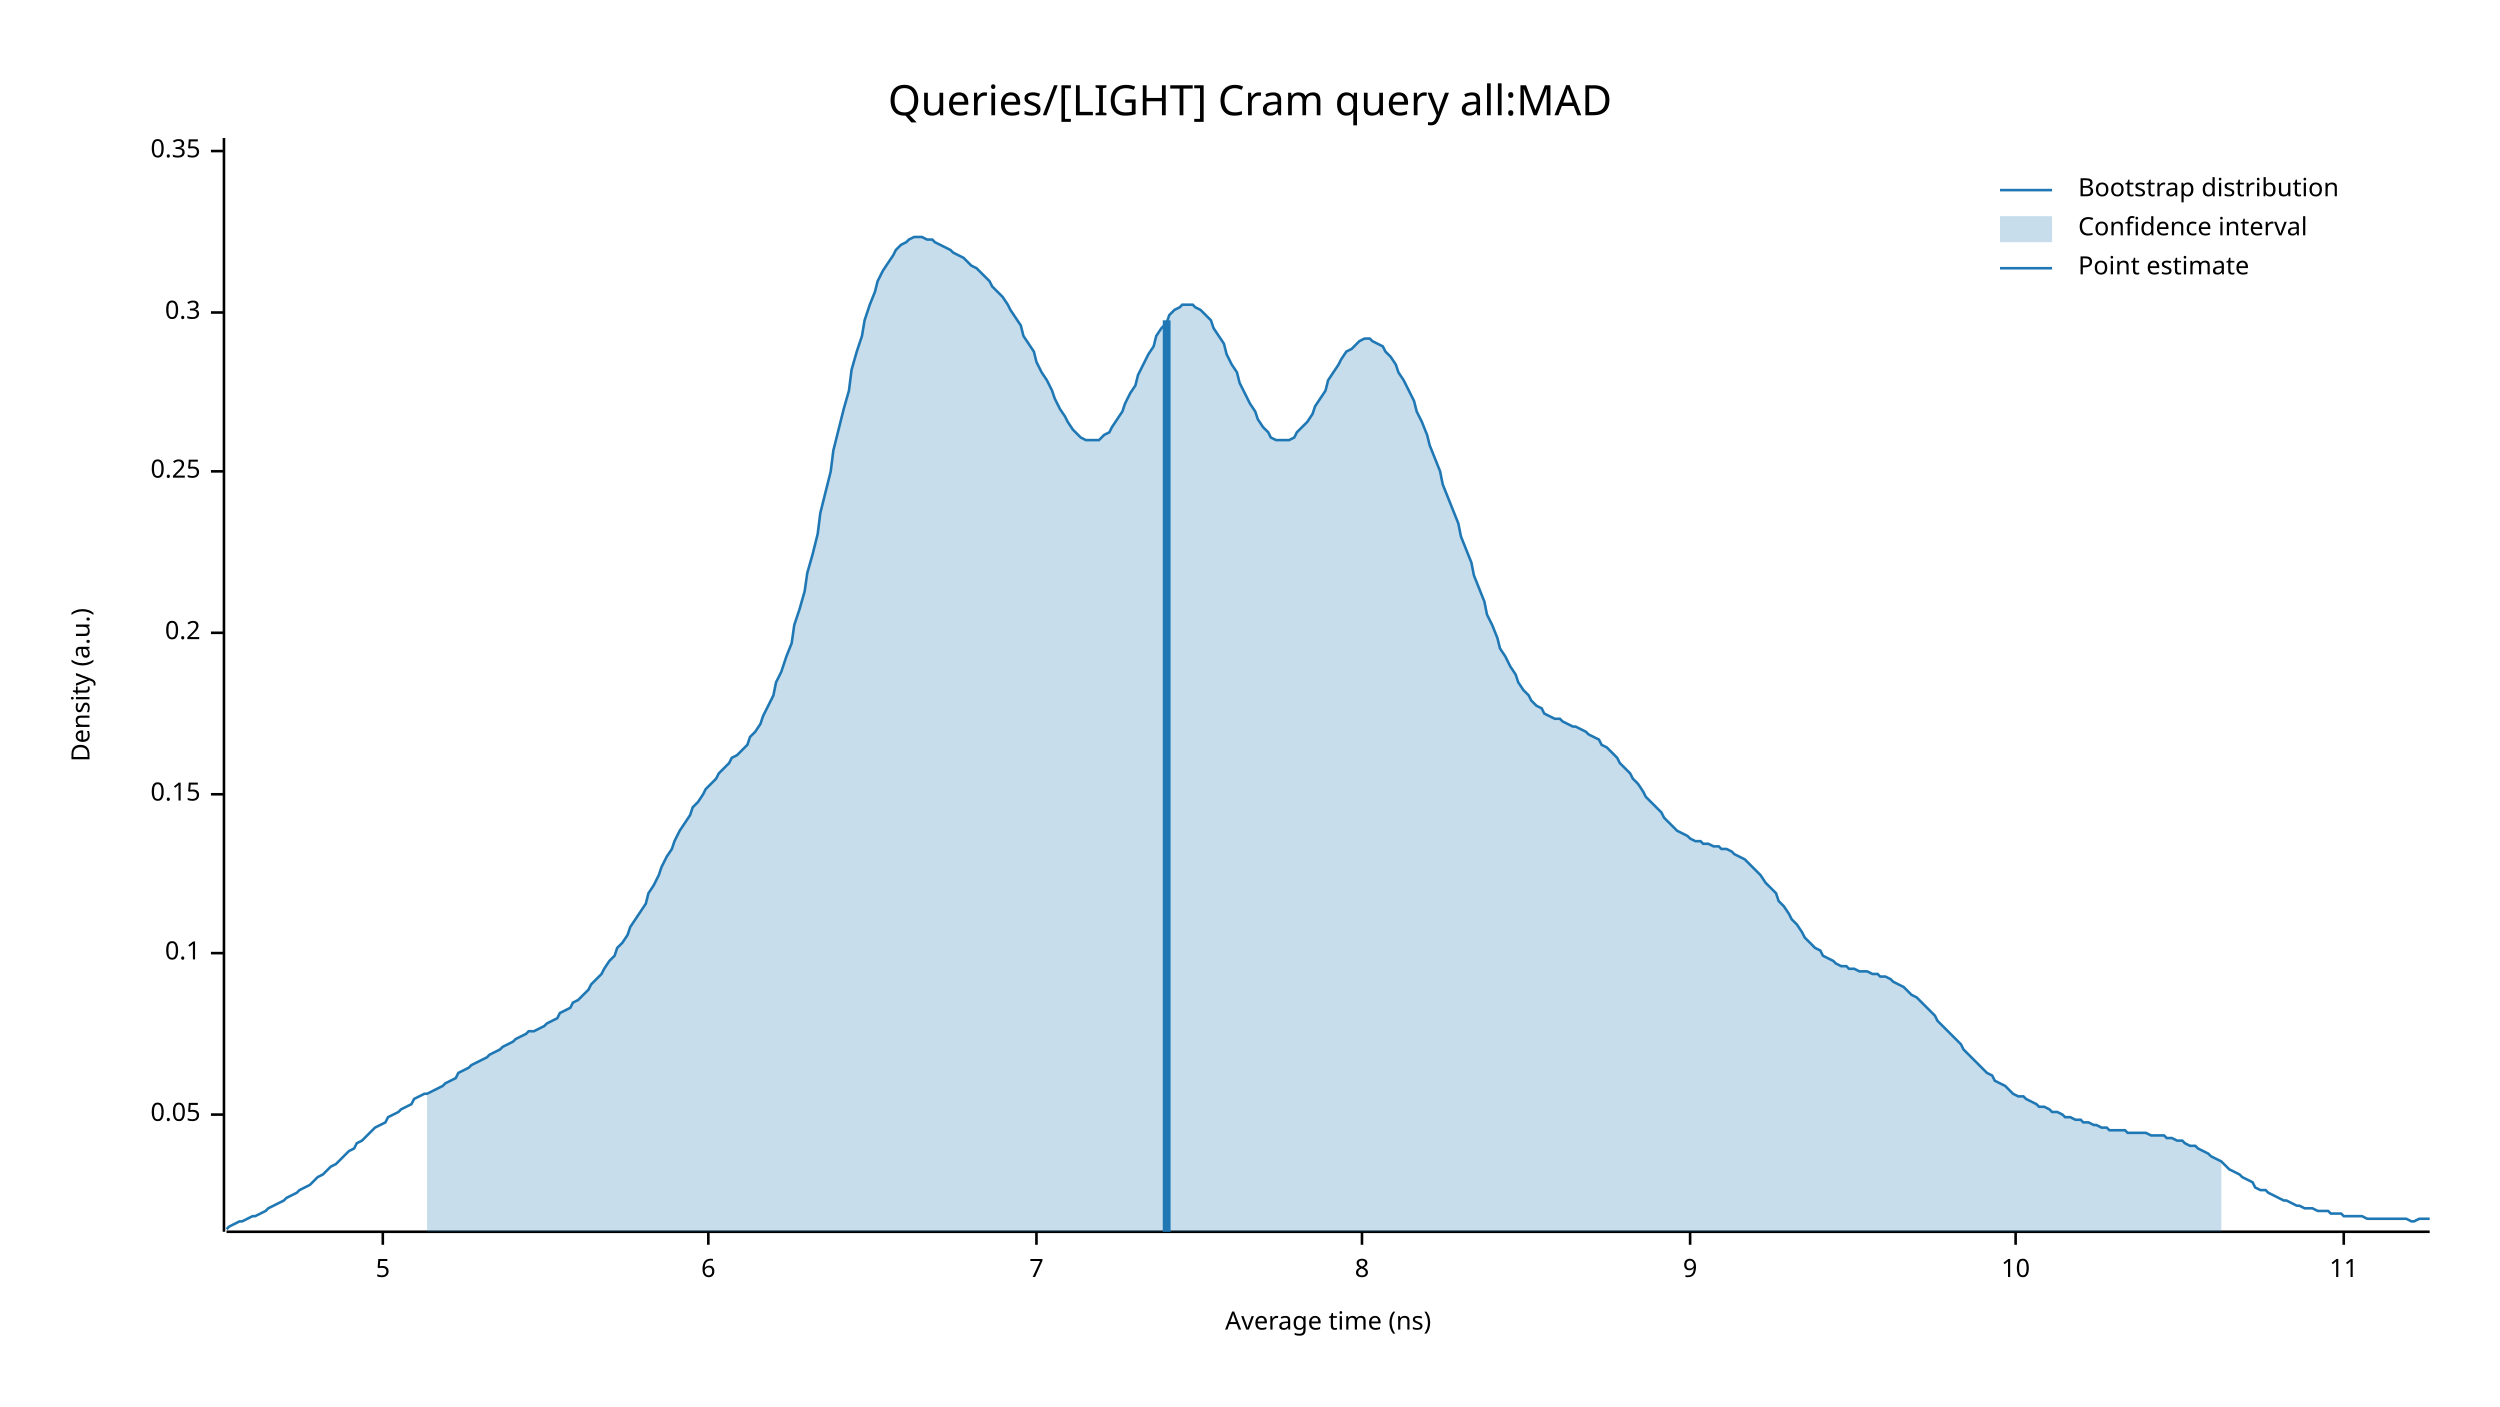
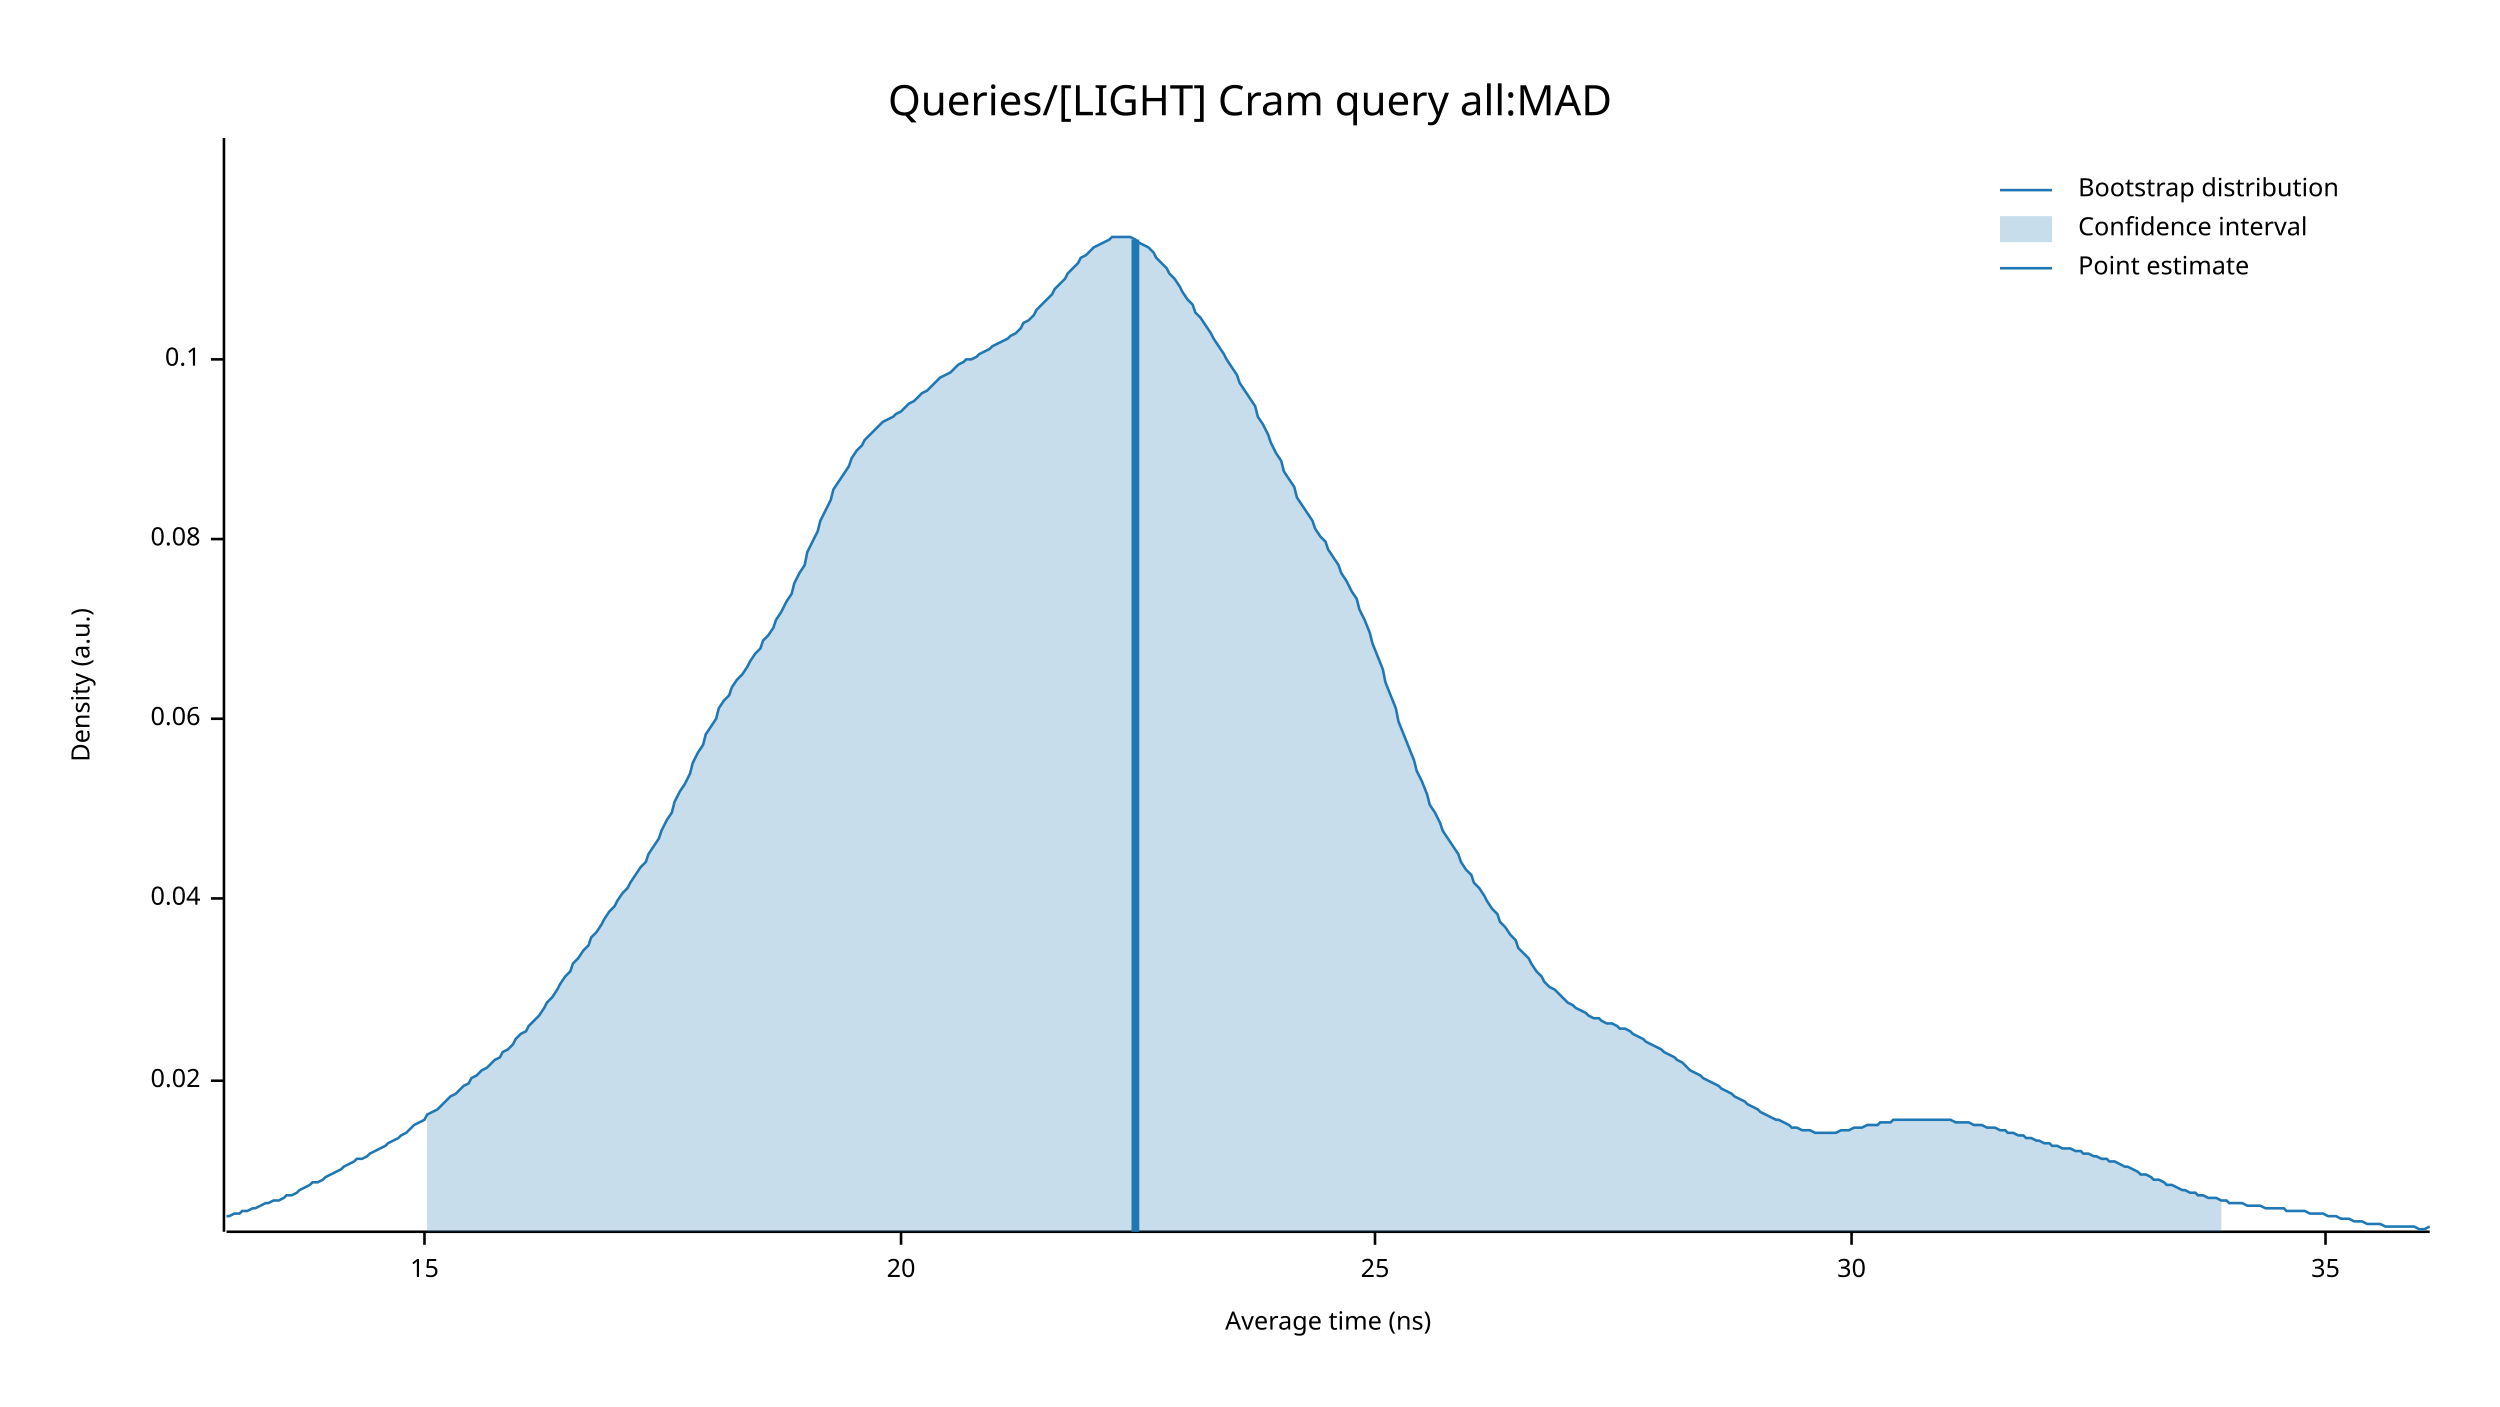
<svg xmlns="http://www.w3.org/2000/svg" width="960" height="540" viewBox="0 0 960 540">
  <text x="480" y="32" dy="0.76em" text-anchor="middle" font-family="sans-serif" font-size="16.129" opacity="1" fill="#000000">
Queries/[LIGHT] Cram query all:MAD
</text>
  <text x="27" y="263" dy="0.76em" text-anchor="middle" font-family="sans-serif" font-size="9.677" opacity="1" fill="#000000" transform="rotate(270, 27, 263)">
Density (a.u.)
</text>
  <text x="510" y="513" dy="-0.5ex" text-anchor="middle" font-family="sans-serif" font-size="9.677" opacity="1" fill="#000000">
Average time (ns)
</text>
  <polyline fill="none" opacity="1" stroke="#000000" stroke-width="1" points="86,53 86,473 " />
-   <text x="77" y="428" dy="0.5ex" text-anchor="end" font-family="sans-serif" font-size="9.677" opacity="1" fill="#000000">
- 0.05
+   <text x="77" y="415" dy="0.5ex" text-anchor="end" font-family="sans-serif" font-size="9.677" opacity="1" fill="#000000">
+ 0.02
</text>
-   <polyline fill="none" opacity="1" stroke="#000000" stroke-width="1" points="81,428 86,428 " />
-   <text x="77" y="366" dy="0.5ex" text-anchor="end" font-family="sans-serif" font-size="9.677" opacity="1" fill="#000000">
+   <polyline fill="none" opacity="1" stroke="#000000" stroke-width="1" points="81,415 86,415 " />
+   <text x="77" y="345" dy="0.5ex" text-anchor="end" font-family="sans-serif" font-size="9.677" opacity="1" fill="#000000">
+ 0.04
+ </text>
+   <polyline fill="none" opacity="1" stroke="#000000" stroke-width="1" points="81,345 86,345 " />
+   <text x="77" y="276" dy="0.5ex" text-anchor="end" font-family="sans-serif" font-size="9.677" opacity="1" fill="#000000">
+ 0.06
+ </text>
+   <polyline fill="none" opacity="1" stroke="#000000" stroke-width="1" points="81,276 86,276 " />
+   <text x="77" y="207" dy="0.5ex" text-anchor="end" font-family="sans-serif" font-size="9.677" opacity="1" fill="#000000">
+ 0.08
+ </text>
+   <polyline fill="none" opacity="1" stroke="#000000" stroke-width="1" points="81,207 86,207 " />
+   <text x="77" y="138" dy="0.5ex" text-anchor="end" font-family="sans-serif" font-size="9.677" opacity="1" fill="#000000">
0.1
</text>
-   <polyline fill="none" opacity="1" stroke="#000000" stroke-width="1" points="81,366 86,366 " />
-   <text x="77" y="305" dy="0.5ex" text-anchor="end" font-family="sans-serif" font-size="9.677" opacity="1" fill="#000000">
- 0.15
+   <polyline fill="none" opacity="1" stroke="#000000" stroke-width="1" points="81,138 86,138 " />
+   <polyline fill="none" opacity="1" stroke="#000000" stroke-width="1" points="87,473 933,473 " />
+   <text x="163" y="483" dy="0.76em" text-anchor="middle" font-family="sans-serif" font-size="9.677" opacity="1" fill="#000000">
+ 15
</text>
-   <polyline fill="none" opacity="1" stroke="#000000" stroke-width="1" points="81,305 86,305 " />
-   <text x="77" y="243" dy="0.5ex" text-anchor="end" font-family="sans-serif" font-size="9.677" opacity="1" fill="#000000">
- 0.2
+   <polyline fill="none" opacity="1" stroke="#000000" stroke-width="1" points="163,473 163,478 " />
+   <text x="346" y="483" dy="0.76em" text-anchor="middle" font-family="sans-serif" font-size="9.677" opacity="1" fill="#000000">
+ 20
</text>
-   <polyline fill="none" opacity="1" stroke="#000000" stroke-width="1" points="81,243 86,243 " />
-   <text x="77" y="181" dy="0.5ex" text-anchor="end" font-family="sans-serif" font-size="9.677" opacity="1" fill="#000000">
- 0.25
+   <polyline fill="none" opacity="1" stroke="#000000" stroke-width="1" points="346,473 346,478 " />
+   <text x="528" y="483" dy="0.76em" text-anchor="middle" font-family="sans-serif" font-size="9.677" opacity="1" fill="#000000">
+ 25
</text>
-   <polyline fill="none" opacity="1" stroke="#000000" stroke-width="1" points="81,181 86,181 " />
-   <text x="77" y="120" dy="0.5ex" text-anchor="end" font-family="sans-serif" font-size="9.677" opacity="1" fill="#000000">
- 0.3
+   <polyline fill="none" opacity="1" stroke="#000000" stroke-width="1" points="528,473 528,478 " />
+   <text x="711" y="483" dy="0.76em" text-anchor="middle" font-family="sans-serif" font-size="9.677" opacity="1" fill="#000000">
+ 30
</text>
-   <polyline fill="none" opacity="1" stroke="#000000" stroke-width="1" points="81,120 86,120 " />
-   <text x="77" y="58" dy="0.5ex" text-anchor="end" font-family="sans-serif" font-size="9.677" opacity="1" fill="#000000">
- 0.35
+   <polyline fill="none" opacity="1" stroke="#000000" stroke-width="1" points="711,473 711,478 " />
+   <text x="893" y="483" dy="0.76em" text-anchor="middle" font-family="sans-serif" font-size="9.677" opacity="1" fill="#000000">
+ 35
</text>
-   <polyline fill="none" opacity="1" stroke="#000000" stroke-width="1" points="81,58 86,58 " />
-   <polyline fill="none" opacity="1" stroke="#000000" stroke-width="1" points="87,473 933,473 " />
-   <text x="147" y="483" dy="0.76em" text-anchor="middle" font-family="sans-serif" font-size="9.677" opacity="1" fill="#000000">
- 5
- </text>
-   <polyline fill="none" opacity="1" stroke="#000000" stroke-width="1" points="147,473 147,478 " />
-   <text x="272" y="483" dy="0.76em" text-anchor="middle" font-family="sans-serif" font-size="9.677" opacity="1" fill="#000000">
- 6
- </text>
-   <polyline fill="none" opacity="1" stroke="#000000" stroke-width="1" points="272,473 272,478 " />
-   <text x="398" y="483" dy="0.76em" text-anchor="middle" font-family="sans-serif" font-size="9.677" opacity="1" fill="#000000">
- 7
- </text>
-   <polyline fill="none" opacity="1" stroke="#000000" stroke-width="1" points="398,473 398,478 " />
-   <text x="523" y="483" dy="0.76em" text-anchor="middle" font-family="sans-serif" font-size="9.677" opacity="1" fill="#000000">
- 8
- </text>
-   <polyline fill="none" opacity="1" stroke="#000000" stroke-width="1" points="523,473 523,478 " />
-   <text x="649" y="483" dy="0.76em" text-anchor="middle" font-family="sans-serif" font-size="9.677" opacity="1" fill="#000000">
- 9
- </text>
-   <polyline fill="none" opacity="1" stroke="#000000" stroke-width="1" points="649,473 649,478 " />
-   <text x="774" y="483" dy="0.76em" text-anchor="middle" font-family="sans-serif" font-size="9.677" opacity="1" fill="#000000">
- 10
- </text>
-   <polyline fill="none" opacity="1" stroke="#000000" stroke-width="1" points="774,473 774,478 " />
-   <text x="900" y="483" dy="0.76em" text-anchor="middle" font-family="sans-serif" font-size="9.677" opacity="1" fill="#000000">
- 11
- </text>
-   <polyline fill="none" opacity="1" stroke="#000000" stroke-width="1" points="900,473 900,478 " />
-   <polyline fill="none" opacity="1" stroke="#1F78B4" stroke-width="1" points="87,472 88,471 90,470 92,469 93,469 95,468 97,467 98,467 100,466 102,465 103,464 105,463 107,462 109,461 110,460 112,459 114,458 115,457 117,456 119,455 120,454 122,452 124,451 125,450 127,448 129,447 131,445 132,444 134,442 136,441 137,439 139,438 141,436 142,435 144,433 146,432 148,431 149,429 151,428 153,427 154,426 156,425 158,424 159,422 161,421 163,420 164,420 166,419 168,418 170,417 171,416 173,415 175,414 176,412 178,411 180,410 181,409 183,408 185,407 187,406 188,405 190,404 192,403 193,402 195,401 197,400 198,399 200,398 202,397 203,396 205,396 207,395 209,394 210,393 212,392 214,391 215,389 217,388 219,387 220,385 222,384 224,382 226,380 227,378 229,376 231,374 232,372 234,369 236,367 237,364 239,362 241,359 242,356 244,353 246,350 248,347 249,343 251,340 253,336 254,333 256,329 258,326 259,323 261,319 263,316 265,313 266,310 268,308 270,305 271,303 273,301 275,299 276,297 278,295 280,293 281,291 283,290 285,288 287,286 288,283 290,281 292,278 293,275 295,271 297,267 298,262 300,258 302,252 304,247 305,240 307,234 309,227 310,220 312,213 314,205 315,197 317,189 319,181 320,173 322,165 324,157 326,150 327,142 329,135 331,129 332,123 334,117 336,112 337,108 339,104 341,101 343,98 344,96 346,94 348,93 349,92 351,91 353,91 354,91 356,92 358,92 359,93 361,94 363,95 365,96 366,97 368,98 370,99 371,100 373,102 375,103 376,104 378,106 380,108 381,110 383,112 385,114 387,117 388,119 390,122 392,125 393,129 395,132 397,135 398,139 400,143 402,146 404,150 405,153 407,157 409,160 410,162 412,165 414,167 415,168 417,169 419,169 420,169 422,169 424,167 426,166 427,164 429,161 431,158 432,155 434,151 436,148 437,144 439,140 441,136 443,133 444,129 446,126 448,124 449,121 451,119 453,118 454,117 456,117 458,117 459,118 461,119 463,121 465,123 466,126 468,129 470,132 471,136 473,140 475,143 476,147 478,151 480,155 482,158 483,161 485,164 487,166 488,168 490,169 492,169 493,169 495,169 497,168 498,166 500,164 502,162 504,159 505,156 507,153 509,150 510,146 512,143 514,140 515,138 517,135 519,134 521,132 522,131 524,130 526,130 527,131 529,132 531,133 532,135 534,137 536,140 537,143 539,146 541,150 543,154 544,158 546,162 548,167 549,171 551,176 553,181 554,186 556,191 558,196 560,201 561,206 563,211 565,216 566,221 568,226 570,231 571,236 573,240 575,245 576,249 578,252 580,256 582,259 583,262 585,265 587,267 588,269 590,271 592,272 593,274 595,275 597,276 599,276 600,277 602,278 604,279 605,279 607,280 609,281 610,282 612,283 614,284 615,286 617,287 619,289 621,291 622,293 624,295 626,297 627,299 629,301 631,304 632,306 634,308 636,310 638,312 639,314 641,316 643,318 644,319 646,320 648,321 649,322 651,323 653,323 654,324 656,324 658,325 660,325 661,326 663,326 665,327 666,328 668,329 670,330 671,331 673,333 675,335 676,336 678,339 680,341 682,343 683,346 685,348 687,351 688,353 690,355 692,358 693,360 695,362 697,364 699,365 700,367 702,368 704,369 705,370 707,371 709,371 710,372 712,372 714,373 715,373 717,373 719,374 721,374 722,375 724,375 726,376 727,377 729,378 731,379 732,380 734,382 736,383 738,385 739,386 741,388 743,390 744,392 746,394 748,396 749,397 751,399 753,401 754,403 756,405 758,407 760,409 761,410 763,412 765,413 766,415 768,416 770,417 771,418 773,420 775,421 777,421 778,422 780,423 782,424 783,425 785,425 787,426 788,427 790,427 792,428 793,429 795,429 797,430 799,430 800,431 802,431 804,432 805,432 807,433 809,433 810,434 812,434 814,434 816,434 817,435 819,435 821,435 822,435 824,435 826,436 827,436 829,436 831,436 832,437 834,437 836,438 838,438 839,439 841,440 843,440 844,441 846,442 848,443 849,444 851,445 853,446 855,448 856,449 858,450 860,451 861,452 863,453 865,454 866,456 868,457 870,457 871,458 873,459 875,460 877,461 878,461 880,462 882,463 883,463 885,464 887,464 888,464 890,465 892,465 894,465 895,466 897,466 899,466 900,467 902,467 904,467 905,467 907,467 909,468 910,468 912,468 914,468 916,468 917,468 919,468 921,468 922,468 924,468 926,469 927,469 929,468 931,468 933,468 " />
-   <polygon opacity="0.25" fill="#1F78B4" points="164,420 166,419 168,418 170,417 171,416 173,415 175,414 176,412 178,411 180,410 181,409 183,408 185,407 187,406 188,405 190,404 192,403 193,402 195,401 197,400 198,399 200,398 202,397 203,396 205,396 207,395 209,394 210,393 212,392 214,391 215,389 217,388 219,387 220,385 222,384 224,382 226,380 227,378 229,376 231,374 232,372 234,369 236,367 237,364 239,362 241,359 242,356 244,353 246,350 248,347 249,343 251,340 253,336 254,333 256,329 258,326 259,323 261,319 263,316 265,313 266,310 268,308 270,305 271,303 273,301 275,299 276,297 278,295 280,293 281,291 283,290 285,288 287,286 288,283 290,281 292,278 293,275 295,271 297,267 298,262 300,258 302,252 304,247 305,240 307,234 309,227 310,220 312,213 314,205 315,197 317,189 319,181 320,173 322,165 324,157 326,150 327,142 329,135 331,129 332,123 334,117 336,112 337,108 339,104 341,101 343,98 344,96 346,94 348,93 349,92 351,91 353,91 354,91 356,92 358,92 359,93 361,94 363,95 365,96 366,97 368,98 370,99 371,100 373,102 375,103 376,104 378,106 380,108 381,110 383,112 385,114 387,117 388,119 390,122 392,125 393,129 395,132 397,135 398,139 400,143 402,146 404,150 405,153 407,157 409,160 410,162 412,165 414,167 415,168 417,169 419,169 420,169 422,169 424,167 426,166 427,164 429,161 431,158 432,155 434,151 436,148 437,144 439,140 441,136 443,133 444,129 446,126 448,124 449,121 451,119 453,118 454,117 456,117 458,117 459,118 461,119 463,121 465,123 466,126 468,129 470,132 471,136 473,140 475,143 476,147 478,151 480,155 482,158 483,161 485,164 487,166 488,168 490,169 492,169 493,169 495,169 497,168 498,166 500,164 502,162 504,159 505,156 507,153 509,150 510,146 512,143 514,140 515,138 517,135 519,134 521,132 522,131 524,130 526,130 527,131 529,132 531,133 532,135 534,137 536,140 537,143 539,146 541,150 543,154 544,158 546,162 548,167 549,171 551,176 553,181 554,186 556,191 558,196 560,201 561,206 563,211 565,216 566,221 568,226 570,231 571,236 573,240 575,245 576,249 578,252 580,256 582,259 583,262 585,265 587,267 588,269 590,271 592,272 593,274 595,275 597,276 599,276 600,277 602,278 604,279 605,279 607,280 609,281 610,282 612,283 614,284 615,286 617,287 619,289 621,291 622,293 624,295 626,297 627,299 629,301 631,304 632,306 634,308 636,310 638,312 639,314 641,316 643,318 644,319 646,320 648,321 649,322 651,323 653,323 654,324 656,324 658,325 660,325 661,326 663,326 665,327 666,328 668,329 670,330 671,331 673,333 675,335 676,336 678,339 680,341 682,343 683,346 685,348 687,351 688,353 690,355 692,358 693,360 695,362 697,364 699,365 700,367 702,368 704,369 705,370 707,371 709,371 710,372 712,372 714,373 715,373 717,373 719,374 721,374 722,375 724,375 726,376 727,377 729,378 731,379 732,380 734,382 736,383 738,385 739,386 741,388 743,390 744,392 746,394 748,396 749,397 751,399 753,401 754,403 756,405 758,407 760,409 761,410 763,412 765,413 766,415 768,416 770,417 771,418 773,420 775,421 777,421 778,422 780,423 782,424 783,425 785,425 787,426 788,427 790,427 792,428 793,429 795,429 797,430 799,430 800,431 802,431 804,432 805,432 807,433 809,433 810,434 812,434 814,434 816,434 817,435 819,435 821,435 822,435 824,435 826,436 827,436 829,436 831,436 832,437 834,437 836,438 838,438 839,439 841,440 843,440 844,441 846,442 848,443 849,444 851,445 853,446 853,473 164,473 " />
-   <polyline fill="none" opacity="1" stroke="#1F78B4" stroke-width="3" points="448,473 448,123 " />
+   <polyline fill="none" opacity="1" stroke="#000000" stroke-width="1" points="893,473 893,478 " />
+   <polyline fill="none" opacity="1" stroke="#1F78B4" stroke-width="1" points="87,467 88,467 90,466 92,466 93,465 95,465 97,464 98,464 100,463 102,462 103,462 105,461 107,461 109,460 110,459 112,459 114,458 115,457 117,456 119,455 120,454 122,454 124,453 125,452 127,451 129,450 131,449 132,448 134,447 136,446 137,445 139,445 141,444 142,443 144,442 146,441 148,440 149,439 151,438 153,437 154,436 156,435 158,433 159,432 161,431 163,430 164,428 166,427 168,426 170,424 171,423 173,421 175,420 176,419 178,417 180,416 181,414 183,413 185,411 187,410 188,409 190,407 192,406 193,404 195,403 197,401 198,399 200,397 202,396 203,394 205,392 207,390 209,387 210,385 212,383 214,380 215,378 217,375 219,373 220,370 222,368 224,365 226,363 227,360 229,358 231,355 232,353 234,350 236,348 237,346 239,343 241,341 242,339 244,336 246,333 248,331 249,328 251,325 253,322 254,319 256,315 258,312 259,308 261,304 263,301 265,297 266,293 268,289 270,286 271,282 273,279 275,276 276,272 278,269 280,267 281,264 283,261 285,259 287,256 288,254 290,251 292,249 293,246 295,244 297,241 298,238 300,235 302,231 304,228 305,224 307,220 309,217 310,212 312,208 314,204 315,200 317,196 319,192 320,188 322,185 324,182 326,179 327,176 329,173 331,171 332,169 334,167 336,165 337,164 339,162 341,161 343,160 344,159 346,158 348,156 349,155 351,154 353,152 354,151 356,150 358,148 359,147 361,145 363,144 365,143 366,142 368,140 370,139 371,138 373,138 375,137 376,136 378,135 380,134 381,133 383,132 385,131 387,130 388,129 390,128 392,126 393,124 395,123 397,121 398,119 400,117 402,115 404,113 405,111 407,109 409,107 410,105 412,103 414,101 415,99 417,98 419,96 420,95 422,94 424,93 426,92 427,91 429,91 431,91 432,91 434,91 436,92 437,93 439,94 441,95 443,97 444,99 446,101 448,103 449,105 451,107 453,110 454,112 456,115 458,117 459,120 461,122 463,125 465,128 466,130 468,133 470,136 471,138 473,141 475,144 476,147 478,150 480,153 482,156 483,160 485,163 487,167 488,170 490,174 492,177 493,181 495,184 497,187 498,191 500,194 502,197 504,200 505,203 507,206 509,208 510,211 512,214 514,217 515,220 517,223 519,227 521,230 522,234 524,238 526,243 527,247 529,252 531,257 532,262 534,267 536,272 537,277 539,282 541,287 543,292 544,296 546,300 548,305 549,309 551,312 553,316 554,319 556,322 558,325 560,328 561,331 563,334 565,336 566,339 568,341 570,344 571,346 573,349 575,351 576,354 578,356 580,359 582,361 583,364 585,366 587,368 588,370 590,373 592,375 593,377 595,379 597,380 599,382 600,383 602,385 604,386 605,387 607,388 609,389 610,390 612,391 614,391 615,392 617,393 619,393 621,394 622,395 624,395 626,396 627,397 629,398 631,399 632,400 634,401 636,402 638,403 639,404 641,405 643,406 644,407 646,408 648,410 649,411 651,412 653,413 654,414 656,415 658,416 660,417 661,418 663,419 665,420 666,421 668,422 670,423 671,424 673,425 675,426 676,427 678,428 680,429 682,430 683,430 685,431 687,432 688,433 690,433 692,434 693,434 695,434 697,435 699,435 700,435 702,435 704,435 705,435 707,434 709,434 710,434 712,433 714,433 715,433 717,432 719,432 721,432 722,431 724,431 726,431 727,430 729,430 731,430 732,430 734,430 736,430 738,430 739,430 741,430 743,430 744,430 746,430 748,430 749,430 751,431 753,431 754,431 756,431 758,432 760,432 761,432 763,433 765,433 766,433 768,434 770,434 771,435 773,435 775,436 777,436 778,437 780,437 782,438 783,438 785,439 787,439 788,440 790,440 792,441 793,441 795,441 797,442 799,442 800,443 802,443 804,444 805,444 807,445 809,445 810,446 812,446 814,447 816,448 817,448 819,449 821,450 822,451 824,451 826,452 827,453 829,453 831,454 832,455 834,455 836,456 838,457 839,457 841,458 843,458 844,459 846,459 848,460 849,460 851,460 853,461 855,461 856,462 858,462 860,462 861,462 863,463 865,463 866,463 868,463 870,464 871,464 873,464 875,464 877,464 878,465 880,465 882,465 883,465 885,465 887,466 888,466 890,466 892,466 894,467 895,467 897,467 899,468 900,468 902,468 904,469 905,469 907,469 909,470 910,470 912,470 914,470 916,471 917,471 919,471 921,471 922,471 924,471 926,471 927,471 929,472 931,472 933,471 " />
+   <polygon opacity="0.25" fill="#1F78B4" points="164,428 166,427 168,426 170,424 171,423 173,421 175,420 176,419 178,417 180,416 181,414 183,413 185,411 187,410 188,409 190,407 192,406 193,404 195,403 197,401 198,399 200,397 202,396 203,394 205,392 207,390 209,387 210,385 212,383 214,380 215,378 217,375 219,373 220,370 222,368 224,365 226,363 227,360 229,358 231,355 232,353 234,350 236,348 237,346 239,343 241,341 242,339 244,336 246,333 248,331 249,328 251,325 253,322 254,319 256,315 258,312 259,308 261,304 263,301 265,297 266,293 268,289 270,286 271,282 273,279 275,276 276,272 278,269 280,267 281,264 283,261 285,259 287,256 288,254 290,251 292,249 293,246 295,244 297,241 298,238 300,235 302,231 304,228 305,224 307,220 309,217 310,212 312,208 314,204 315,200 317,196 319,192 320,188 322,185 324,182 326,179 327,176 329,173 331,171 332,169 334,167 336,165 337,164 339,162 341,161 343,160 344,159 346,158 348,156 349,155 351,154 353,152 354,151 356,150 358,148 359,147 361,145 363,144 365,143 366,142 368,140 370,139 371,138 373,138 375,137 376,136 378,135 380,134 381,133 383,132 385,131 387,130 388,129 390,128 392,126 393,124 395,123 397,121 398,119 400,117 402,115 404,113 405,111 407,109 409,107 410,105 412,103 414,101 415,99 417,98 419,96 420,95 422,94 424,93 426,92 427,91 429,91 431,91 432,91 434,91 436,92 437,93 439,94 441,95 443,97 444,99 446,101 448,103 449,105 451,107 453,110 454,112 456,115 458,117 459,120 461,122 463,125 465,128 466,130 468,133 470,136 471,138 473,141 475,144 476,147 478,150 480,153 482,156 483,160 485,163 487,167 488,170 490,174 492,177 493,181 495,184 497,187 498,191 500,194 502,197 504,200 505,203 507,206 509,208 510,211 512,214 514,217 515,220 517,223 519,227 521,230 522,234 524,238 526,243 527,247 529,252 531,257 532,262 534,267 536,272 537,277 539,282 541,287 543,292 544,296 546,300 548,305 549,309 551,312 553,316 554,319 556,322 558,325 560,328 561,331 563,334 565,336 566,339 568,341 570,344 571,346 573,349 575,351 576,354 578,356 580,359 582,361 583,364 585,366 587,368 588,370 590,373 592,375 593,377 595,379 597,380 599,382 600,383 602,385 604,386 605,387 607,388 609,389 610,390 612,391 614,391 615,392 617,393 619,393 621,394 622,395 624,395 626,396 627,397 629,398 631,399 632,400 634,401 636,402 638,403 639,404 641,405 643,406 644,407 646,408 648,410 649,411 651,412 653,413 654,414 656,415 658,416 660,417 661,418 663,419 665,420 666,421 668,422 670,423 671,424 673,425 675,426 676,427 678,428 680,429 682,430 683,430 685,431 687,432 688,433 690,433 692,434 693,434 695,434 697,435 699,435 700,435 702,435 704,435 705,435 707,434 709,434 710,434 712,433 714,433 715,433 717,432 719,432 721,432 722,431 724,431 726,431 727,430 729,430 731,430 732,430 734,430 736,430 738,430 739,430 741,430 743,430 744,430 746,430 748,430 749,430 751,431 753,431 754,431 756,431 758,432 760,432 761,432 763,433 765,433 766,433 768,434 770,434 771,435 773,435 775,436 777,436 778,437 780,437 782,438 783,438 785,439 787,439 788,440 790,440 792,441 793,441 795,441 797,442 799,442 800,443 802,443 804,444 805,444 807,445 809,445 810,446 812,446 814,447 816,448 817,448 819,449 821,450 822,451 824,451 826,452 827,453 829,453 831,454 832,455 834,455 836,456 838,457 839,457 841,458 843,458 844,459 846,459 848,460 849,460 851,460 853,461 853,473 164,473 " />
+   <polyline fill="none" opacity="1" stroke="#1F78B4" stroke-width="3" points="436,473 436,92 " />
  <text x="798" y="68" dy="0.76em" text-anchor="start" font-family="sans-serif" font-size="9.677" opacity="1" fill="#000000">
Bootstrap distribution
</text>
  <text x="798" y="83" dy="0.76em" text-anchor="start" font-family="sans-serif" font-size="9.677" opacity="1" fill="#000000">
Confidence interval
</text>
  <text x="798" y="98" dy="0.76em" text-anchor="start" font-family="sans-serif" font-size="9.677" opacity="1" fill="#000000">
Point estimate
</text>
  <polyline fill="none" opacity="1" stroke="#1F78B4" stroke-width="1" points="768,73 788,73 " />
  <rect x="768" y="83" width="20" height="10" opacity="0.25" fill="#1F78B4" stroke="none" />
  <polyline fill="none" opacity="1" stroke="#1F78B4" stroke-width="1" points="768,103 788,103 " />
</svg>
